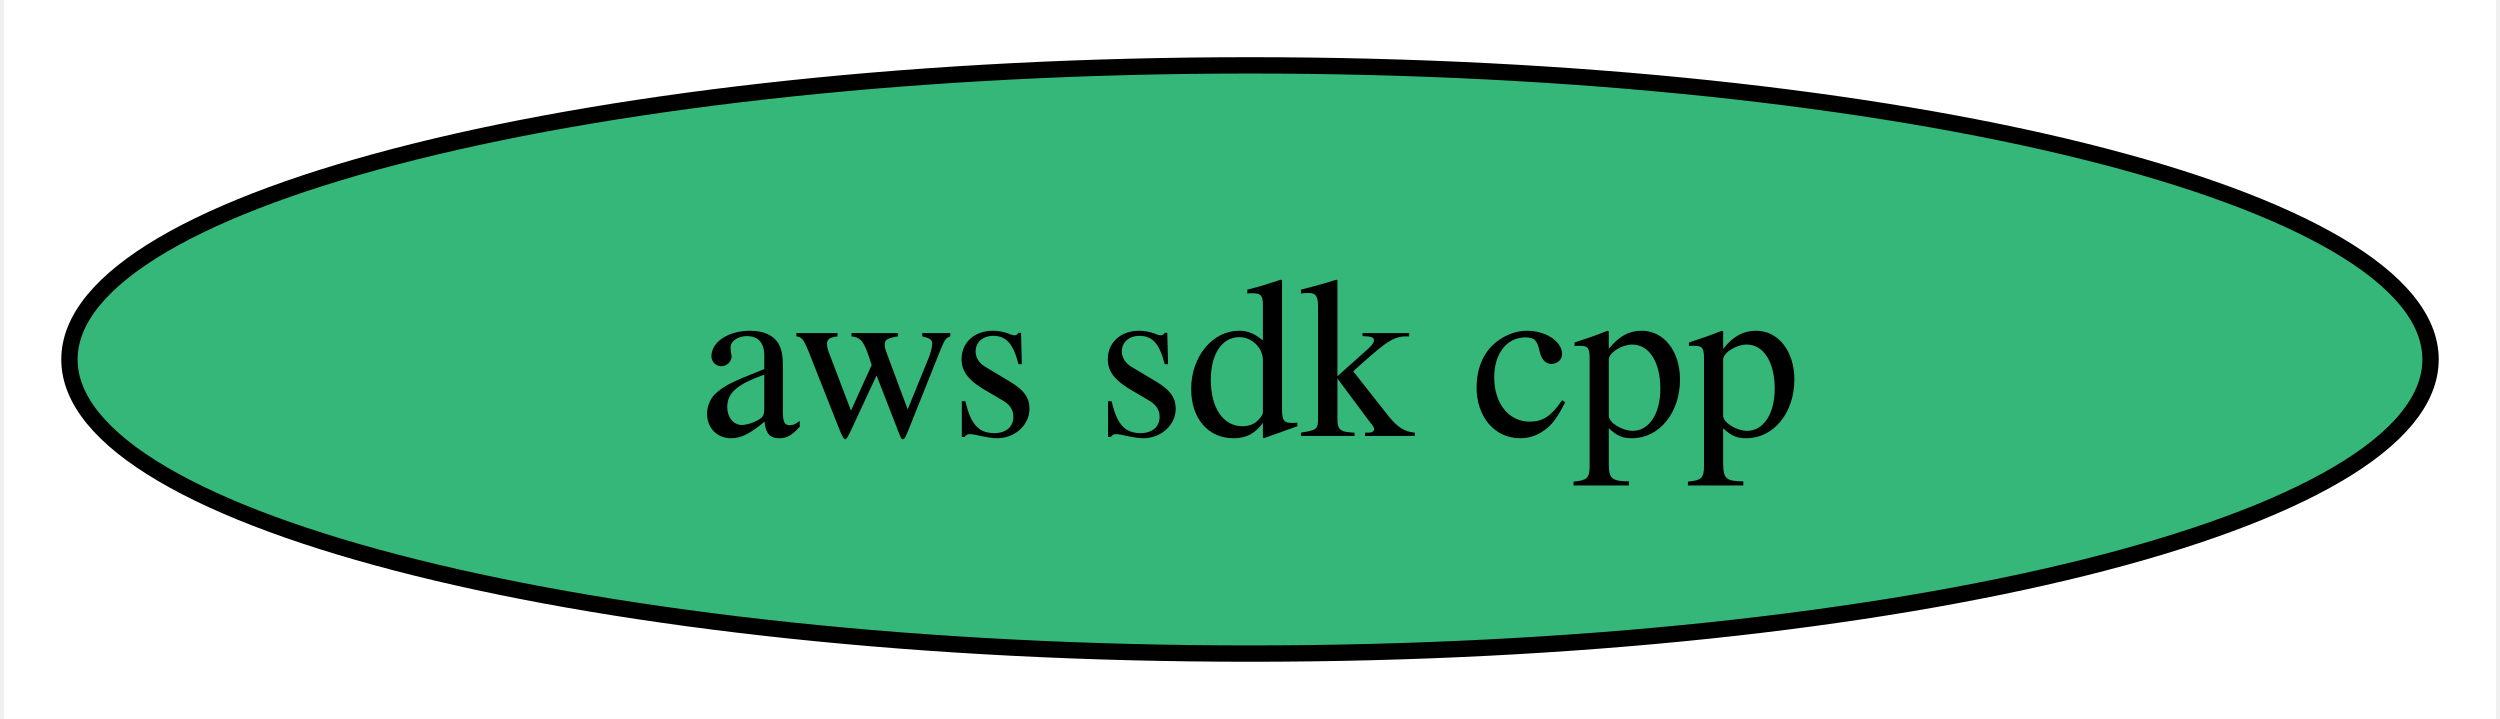
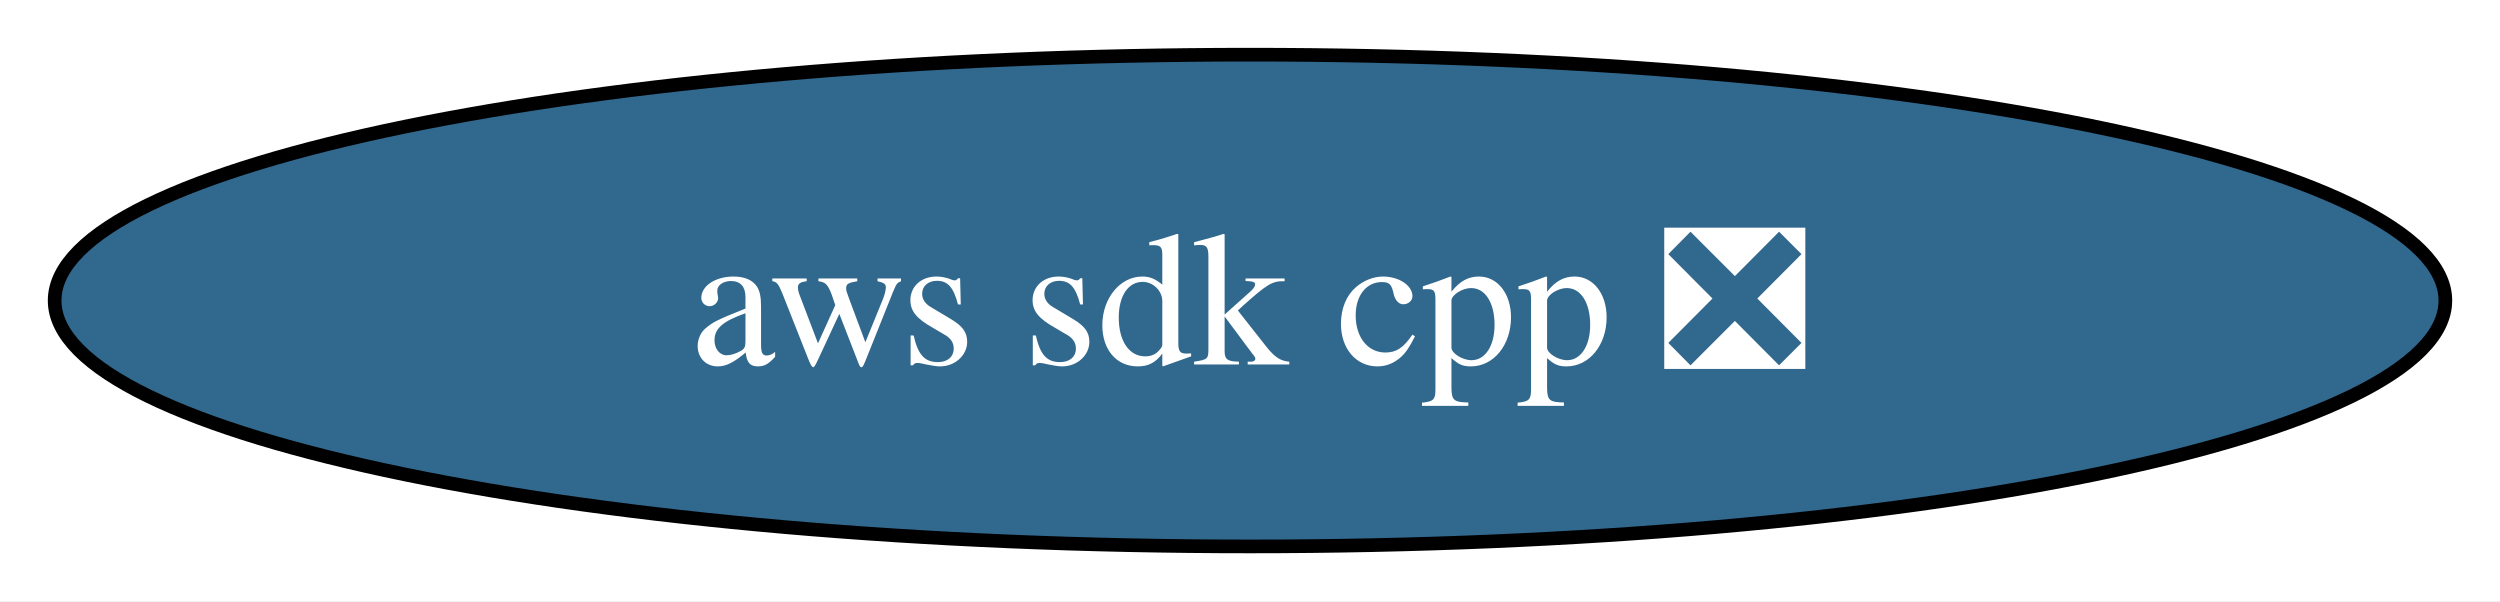
- <svg xmlns="http://www.w3.org/2000/svg" xmlns:xlink="http://www.w3.org/1999/xlink" width="153pt" height="44pt" viewBox="0.00 0.00 152.50 44.00">
+ <svg xmlns="http://www.w3.org/2000/svg" xmlns:xlink="http://www.w3.org/1999/xlink" width="183pt" height="44pt" viewBox="0.00 0.00 183.02 44.00">
  <g id="graph0" class="graph" transform="scale(1 1) rotate(0) translate(4 40)">
-     <polygon fill="white" stroke="none" points="-4,4 -4,-40 148.5,-40 148.5,4 -4,4" />
+     <polygon fill="white" stroke="none" points="-4,4 -4,-40 179.02,-40 179.02,4 -4,4" />
    <g id="node1" class="node">
      <g id="a_node1">
-         <a xlink:href="https://github.com/conda-forge/aws-sdk-cpp-feedstock" xlink:title="aws sdk cpp">
-           <ellipse fill="#35b779" stroke="black" cx="72.25" cy="-18" rx="72.25" ry="18" />
-           <text text-anchor="middle" x="72.25" y="-13.32" font-family="Times,serif" font-size="14.00">aws sdk cpp</text>
+         <a xlink:href="https://github.com/conda-forge/aws-sdk-cpp-feedstock/pull/859" xlink:title="aws sdk cpp ❎">
+           <ellipse fill="#31688e" stroke="black" cx="87.51" cy="-18" rx="87.51" ry="18" />
+           <text text-anchor="middle" x="87.51" y="-13.32" font-family="Times,serif" font-size="14.00" fill="white">aws sdk cpp ❎</text>
        </a>
      </g>
    </g>
  </g>
</svg>
